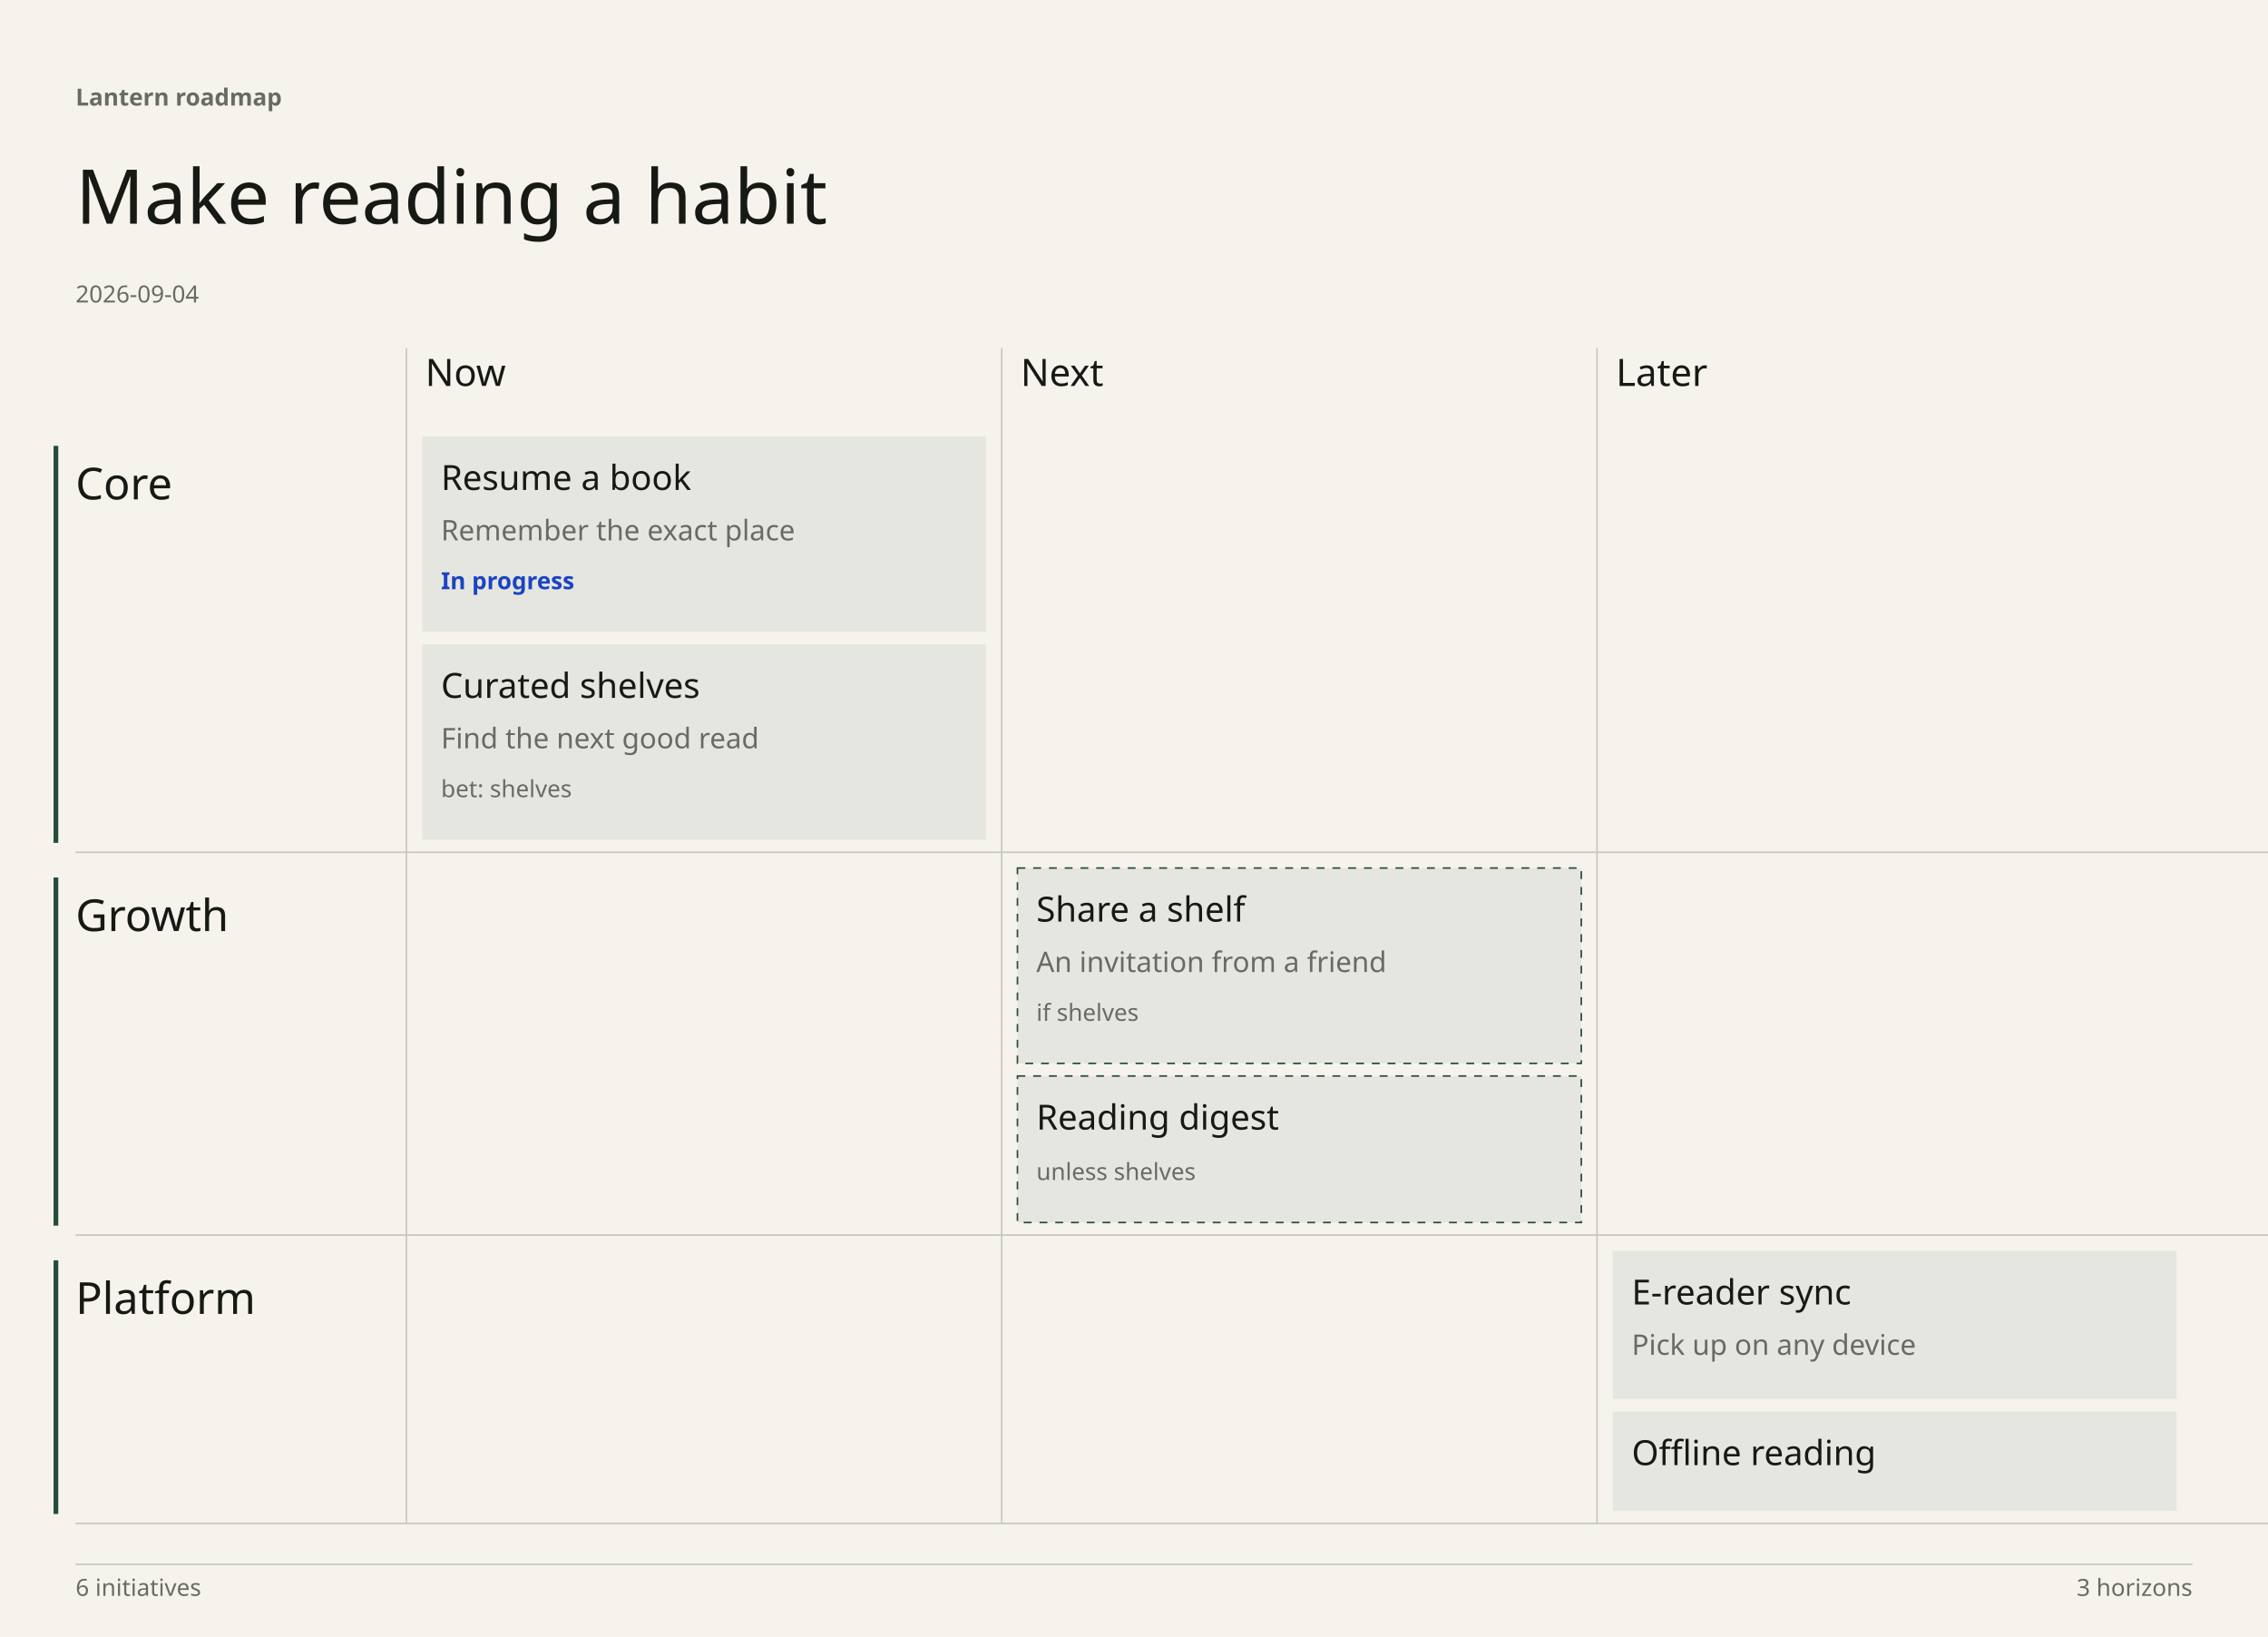
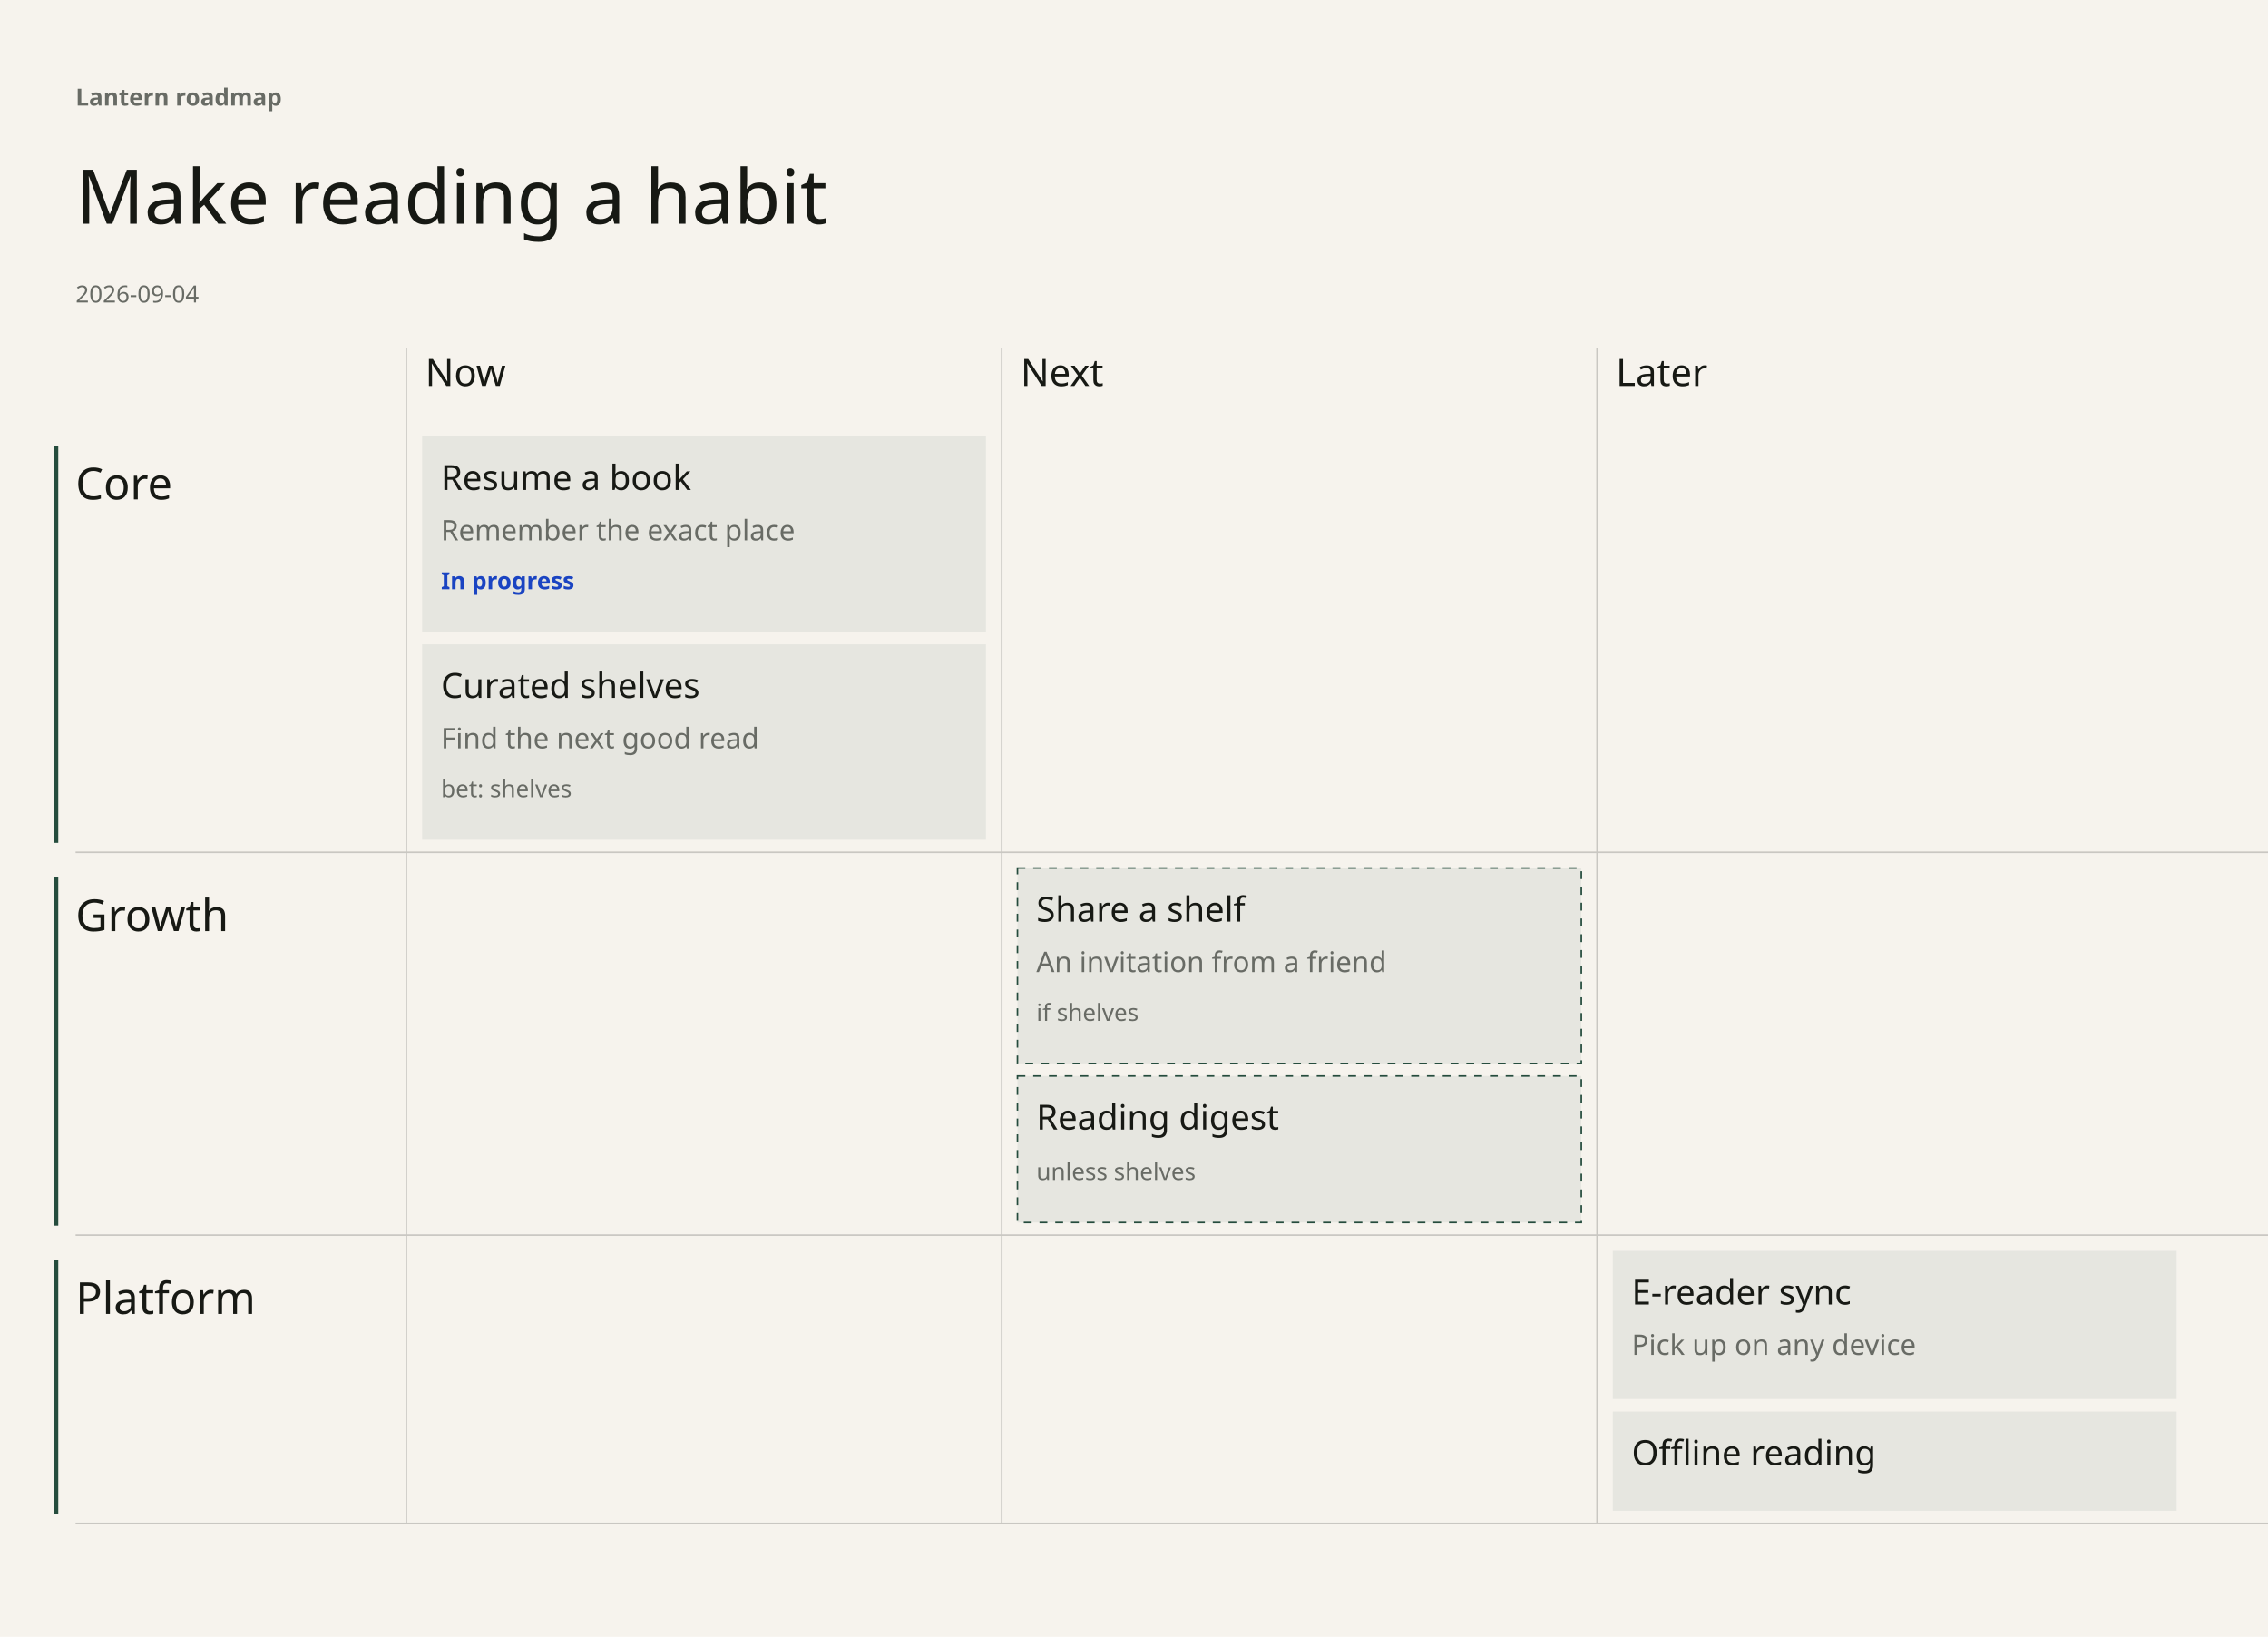
<svg xmlns="http://www.w3.org/2000/svg" width="1440" height="1039" viewBox="0 0 1440 1039" font-family="DM Sans" data-chapter-layout="grid" data-min-readable-scale="0.7">
  <rect x="0" y="0" width="1440" height="1039" fill="#F6F3ED" />
  <rect x="34" y="283" width="3" height="252" fill="#254C3D" />
  <rect x="34" y="557" width="3" height="221" fill="#254C3D" />
  <rect x="34" y="800" width="3" height="161" fill="#254C3D" />
  <line x1="48" y1="541" x2="1440" y2="541" stroke="#c9c7c2" stroke-width="1" />
  <line x1="48" y1="784" x2="1440" y2="784" stroke="#c9c7c2" stroke-width="1" />
  <line x1="48" y1="967" x2="1440" y2="967" stroke="#c9c7c2" stroke-width="1" />
  <line x1="258" y1="221" x2="258" y2="967" stroke="#c9c7c2" stroke-width="1" />
  <line x1="636" y1="221" x2="636" y2="967" stroke="#c9c7c2" stroke-width="1" />
  <line x1="1014" y1="221" x2="1014" y2="967" stroke="#c9c7c2" stroke-width="1" />
  <text x="48" y="67" font-family="DM Sans" font-size="15" font-weight="600" fill="#686B65">Lantern roadmap</text>
  <text x="48" y="142" font-family="Instrument Serif" font-size="48" font-weight="400" fill="#171914">Make reading a habit</text>
  <text x="48" y="192" font-family="DM Sans" font-size="15" font-weight="400" fill="#686B65">2026-09-04</text>
  <text x="270" y="245" font-family="Instrument Serif" font-size="24" font-weight="400" fill="#171914">Now</text>
  <text x="648" y="245" font-family="Instrument Serif" font-size="24" font-weight="400" fill="#171914">Next</text>
  <text x="1026" y="245" font-family="Instrument Serif" font-size="24" font-weight="400" fill="#171914">Later</text>
  <text x="48" y="317" font-family="Instrument Serif" font-size="28" font-weight="400" fill="#171914">Core</text>
  <text x="48" y="591" font-family="Instrument Serif" font-size="28" font-weight="400" fill="#171914">Growth</text>
  <text x="48" y="834" font-family="Instrument Serif" font-size="28" font-weight="400" fill="#171914">Platform</text>
  <g data-key="resume a book" data-item-title="Resume a book" data-world-state="live">
    <rect x="268" y="277" width="358" height="124" fill="#e6e6e0" stroke="none" />
    <text x="280" y="311" font-family="DM Sans" font-size="22" font-weight="500" fill="#171914">Resume a book</text>
    <text x="280" y="343" font-family="DM Sans" font-size="18" font-weight="400" fill="#686B65">Remember the exact place</text>
    <text x="280" y="374" font-family="DM Sans" font-size="15" font-weight="600" fill="#1A44C2">In progress</text>
  </g>
  <g data-key="curated shelves" data-item-title="Curated shelves" data-world-state="live">
    <rect x="268" y="409" width="358" height="124" fill="#e6e6e0" stroke="none" />
    <text x="280" y="443" font-family="DM Sans" font-size="22" font-weight="500" fill="#171914">Curated shelves</text>
    <text x="280" y="475" font-family="DM Sans" font-size="18" font-weight="400" fill="#686B65">Find the next good read</text>
    <text x="280" y="506" font-family="DM Sans" font-size="15" font-weight="400" fill="#686B65">bet: shelves</text>
  </g>
  <g data-key="share a shelf" data-item-title="Share a shelf" data-world-state="cond">
    <rect x="646" y="551" width="358" height="124" fill="#e6e6e0" stroke="#254C3D" stroke-dasharray="5 5" />
    <text x="658" y="585" font-family="DM Sans" font-size="22" font-weight="500" fill="#171914">Share a shelf</text>
    <text x="658" y="617" font-family="DM Sans" font-size="18" font-weight="400" fill="#686B65">An invitation from a friend</text>
    <text x="658" y="648" font-family="DM Sans" font-size="15" font-weight="400" fill="#686B65">if shelves</text>
  </g>
  <g data-key="reading digest" data-item-title="Reading digest" data-world-state="cond">
    <rect x="646" y="683" width="358" height="93" fill="#e6e6e0" stroke="#254C3D" stroke-dasharray="5 5" />
    <text x="658" y="717" font-family="DM Sans" font-size="22" font-weight="500" fill="#171914">Reading digest</text>
    <text x="658" y="749" font-family="DM Sans" font-size="15" font-weight="400" fill="#686B65">unless shelves</text>
  </g>
  <g data-key="e-reader sync" data-item-title="E-reader sync" data-world-state="live">
    <rect x="1024" y="794" width="358" height="94" fill="#e6e6e0" stroke="none" />
    <text x="1036" y="828" font-family="DM Sans" font-size="22" font-weight="500" fill="#171914">E-reader sync</text>
    <text x="1036" y="860" font-family="DM Sans" font-size="18" font-weight="400" fill="#686B65">Pick up on any device</text>
  </g>
  <g data-key="offline reading" data-item-title="Offline reading" data-world-state="live">
    <rect x="1024" y="896" width="358" height="63" fill="#e6e6e0" stroke="none" />
    <text x="1036" y="930" font-family="DM Sans" font-size="22" font-weight="500" fill="#171914">Offline reading</text>
  </g>
-   <line x1="48" y1="993" x2="1392" y2="993" stroke="#c9c7c2" stroke-width="1" />
-   <text x="48" y="1013" font-family="DM Sans" font-size="15" font-weight="400" fill="#686B65">6 initiatives</text>
-   <text x="1392" y="1013" font-family="DM Sans" font-size="15" fill="#686B65" text-anchor="end">3 horizons</text>
</svg>
